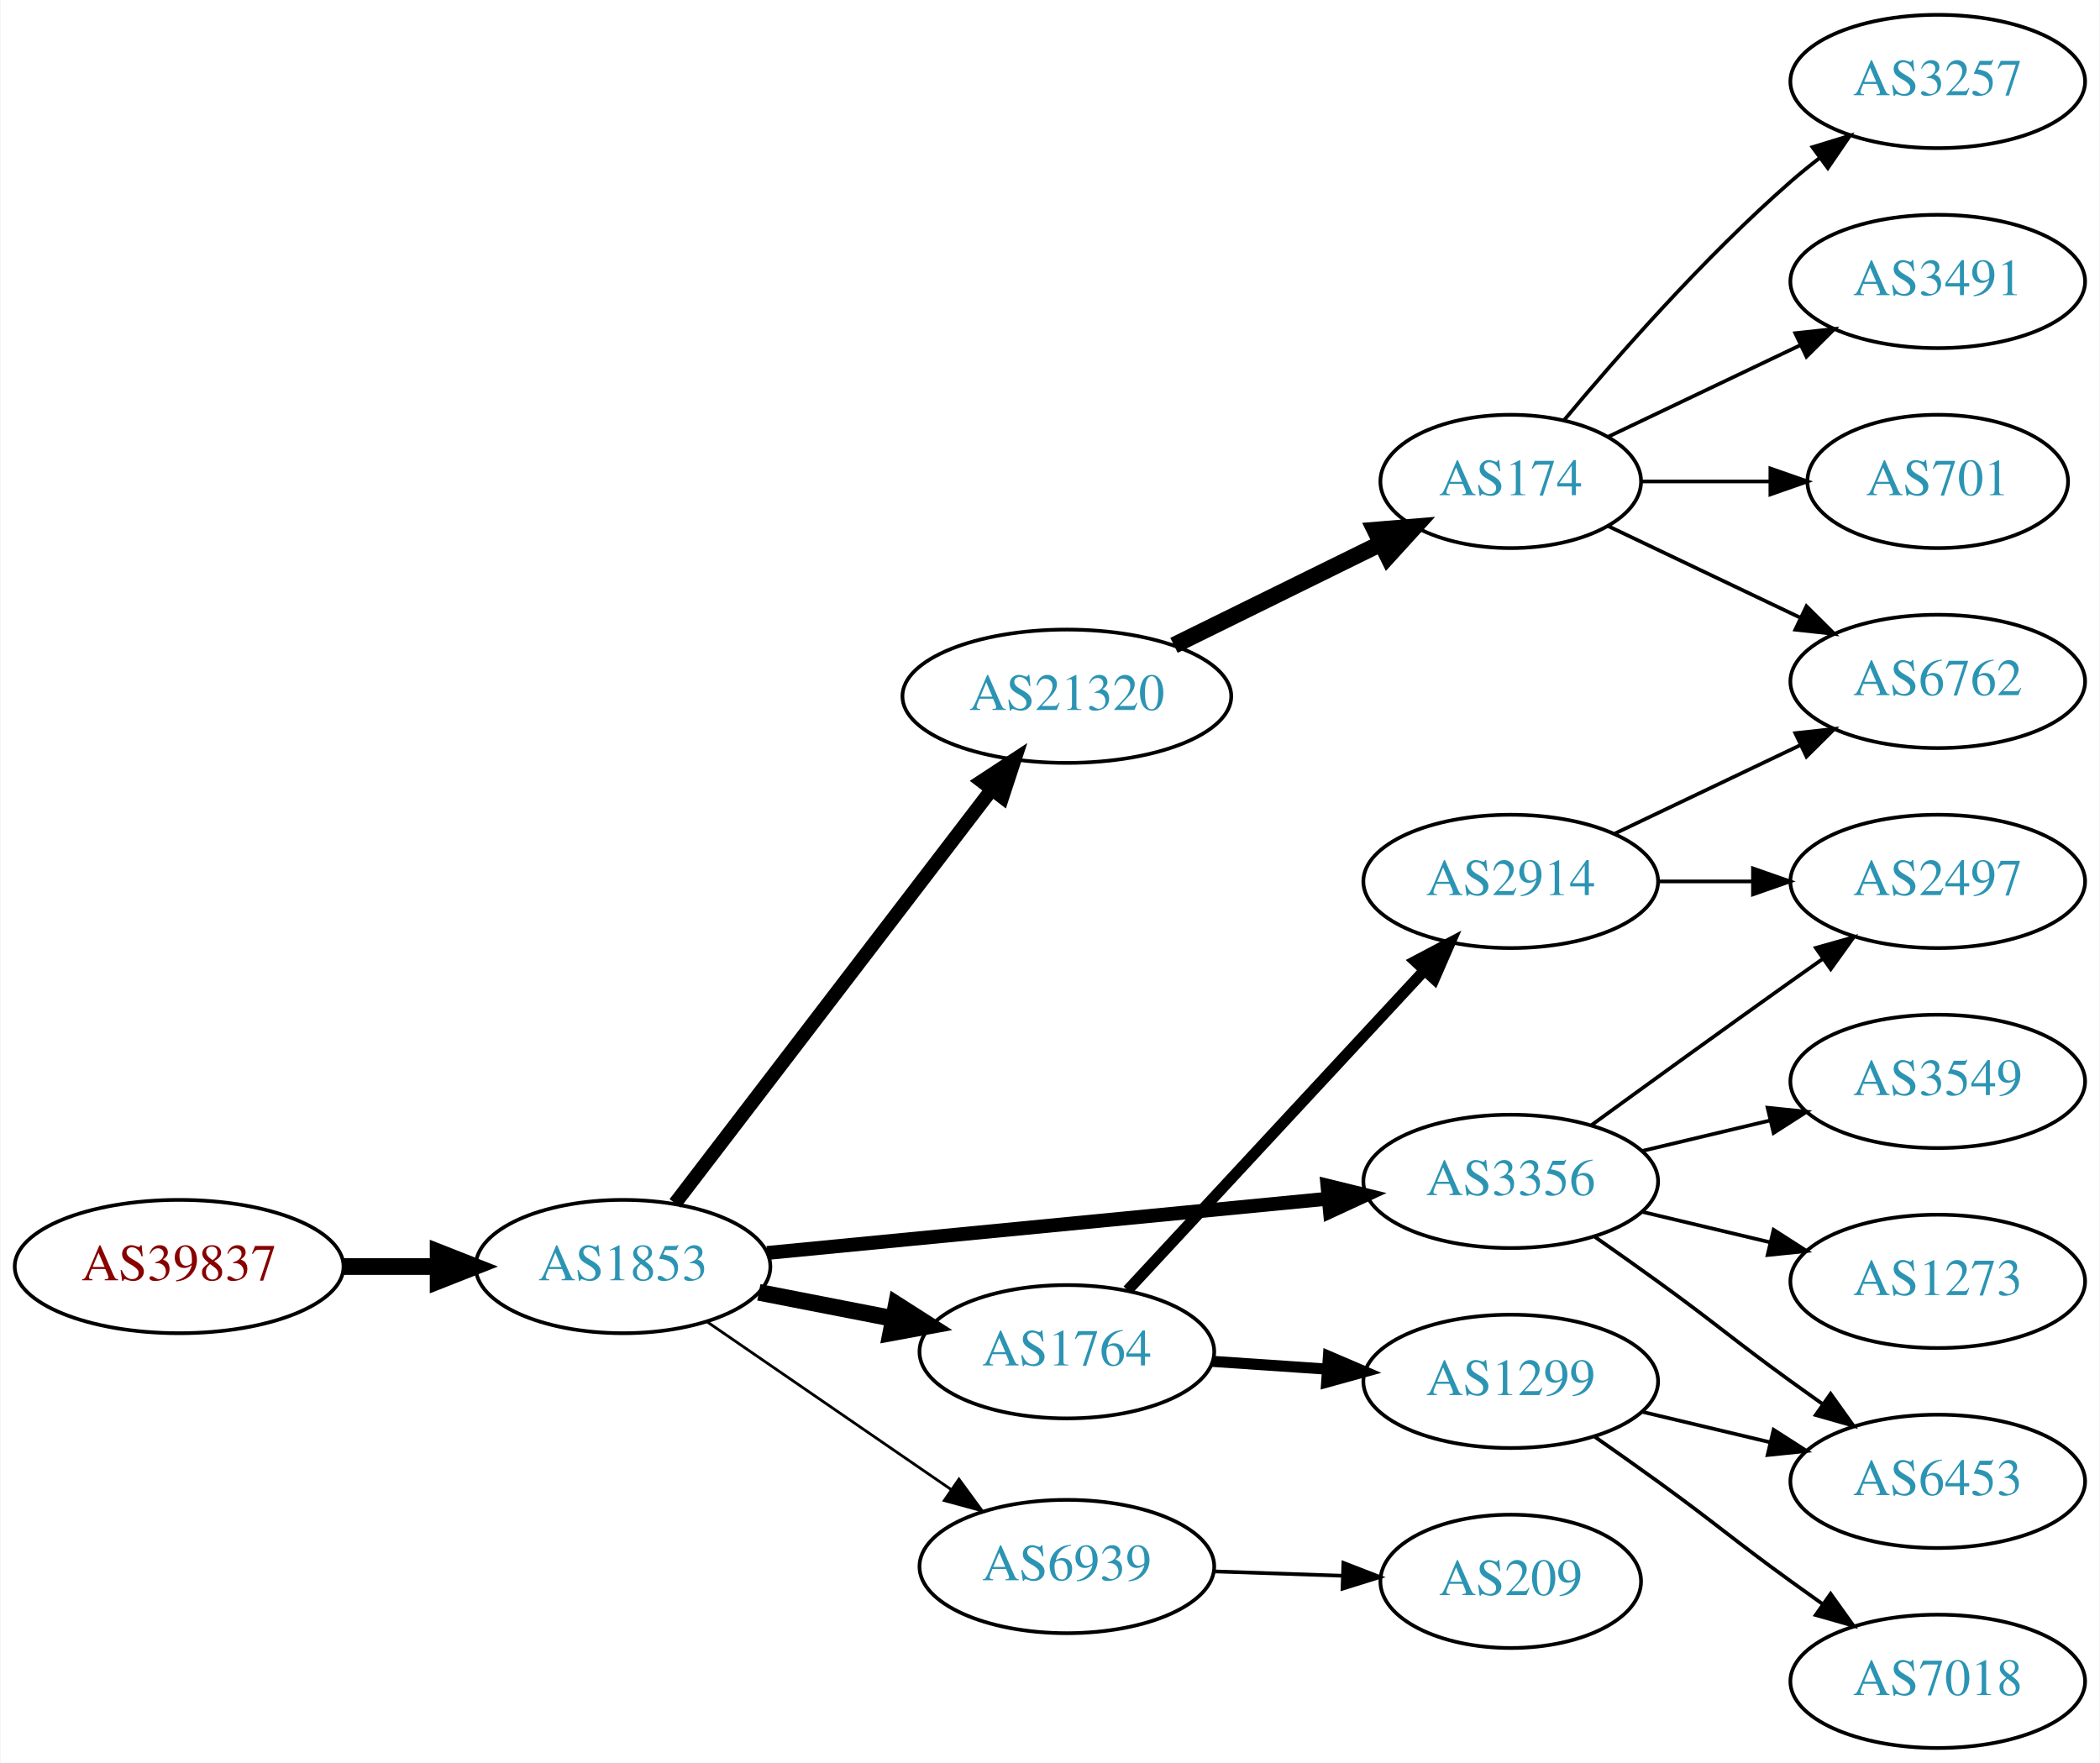
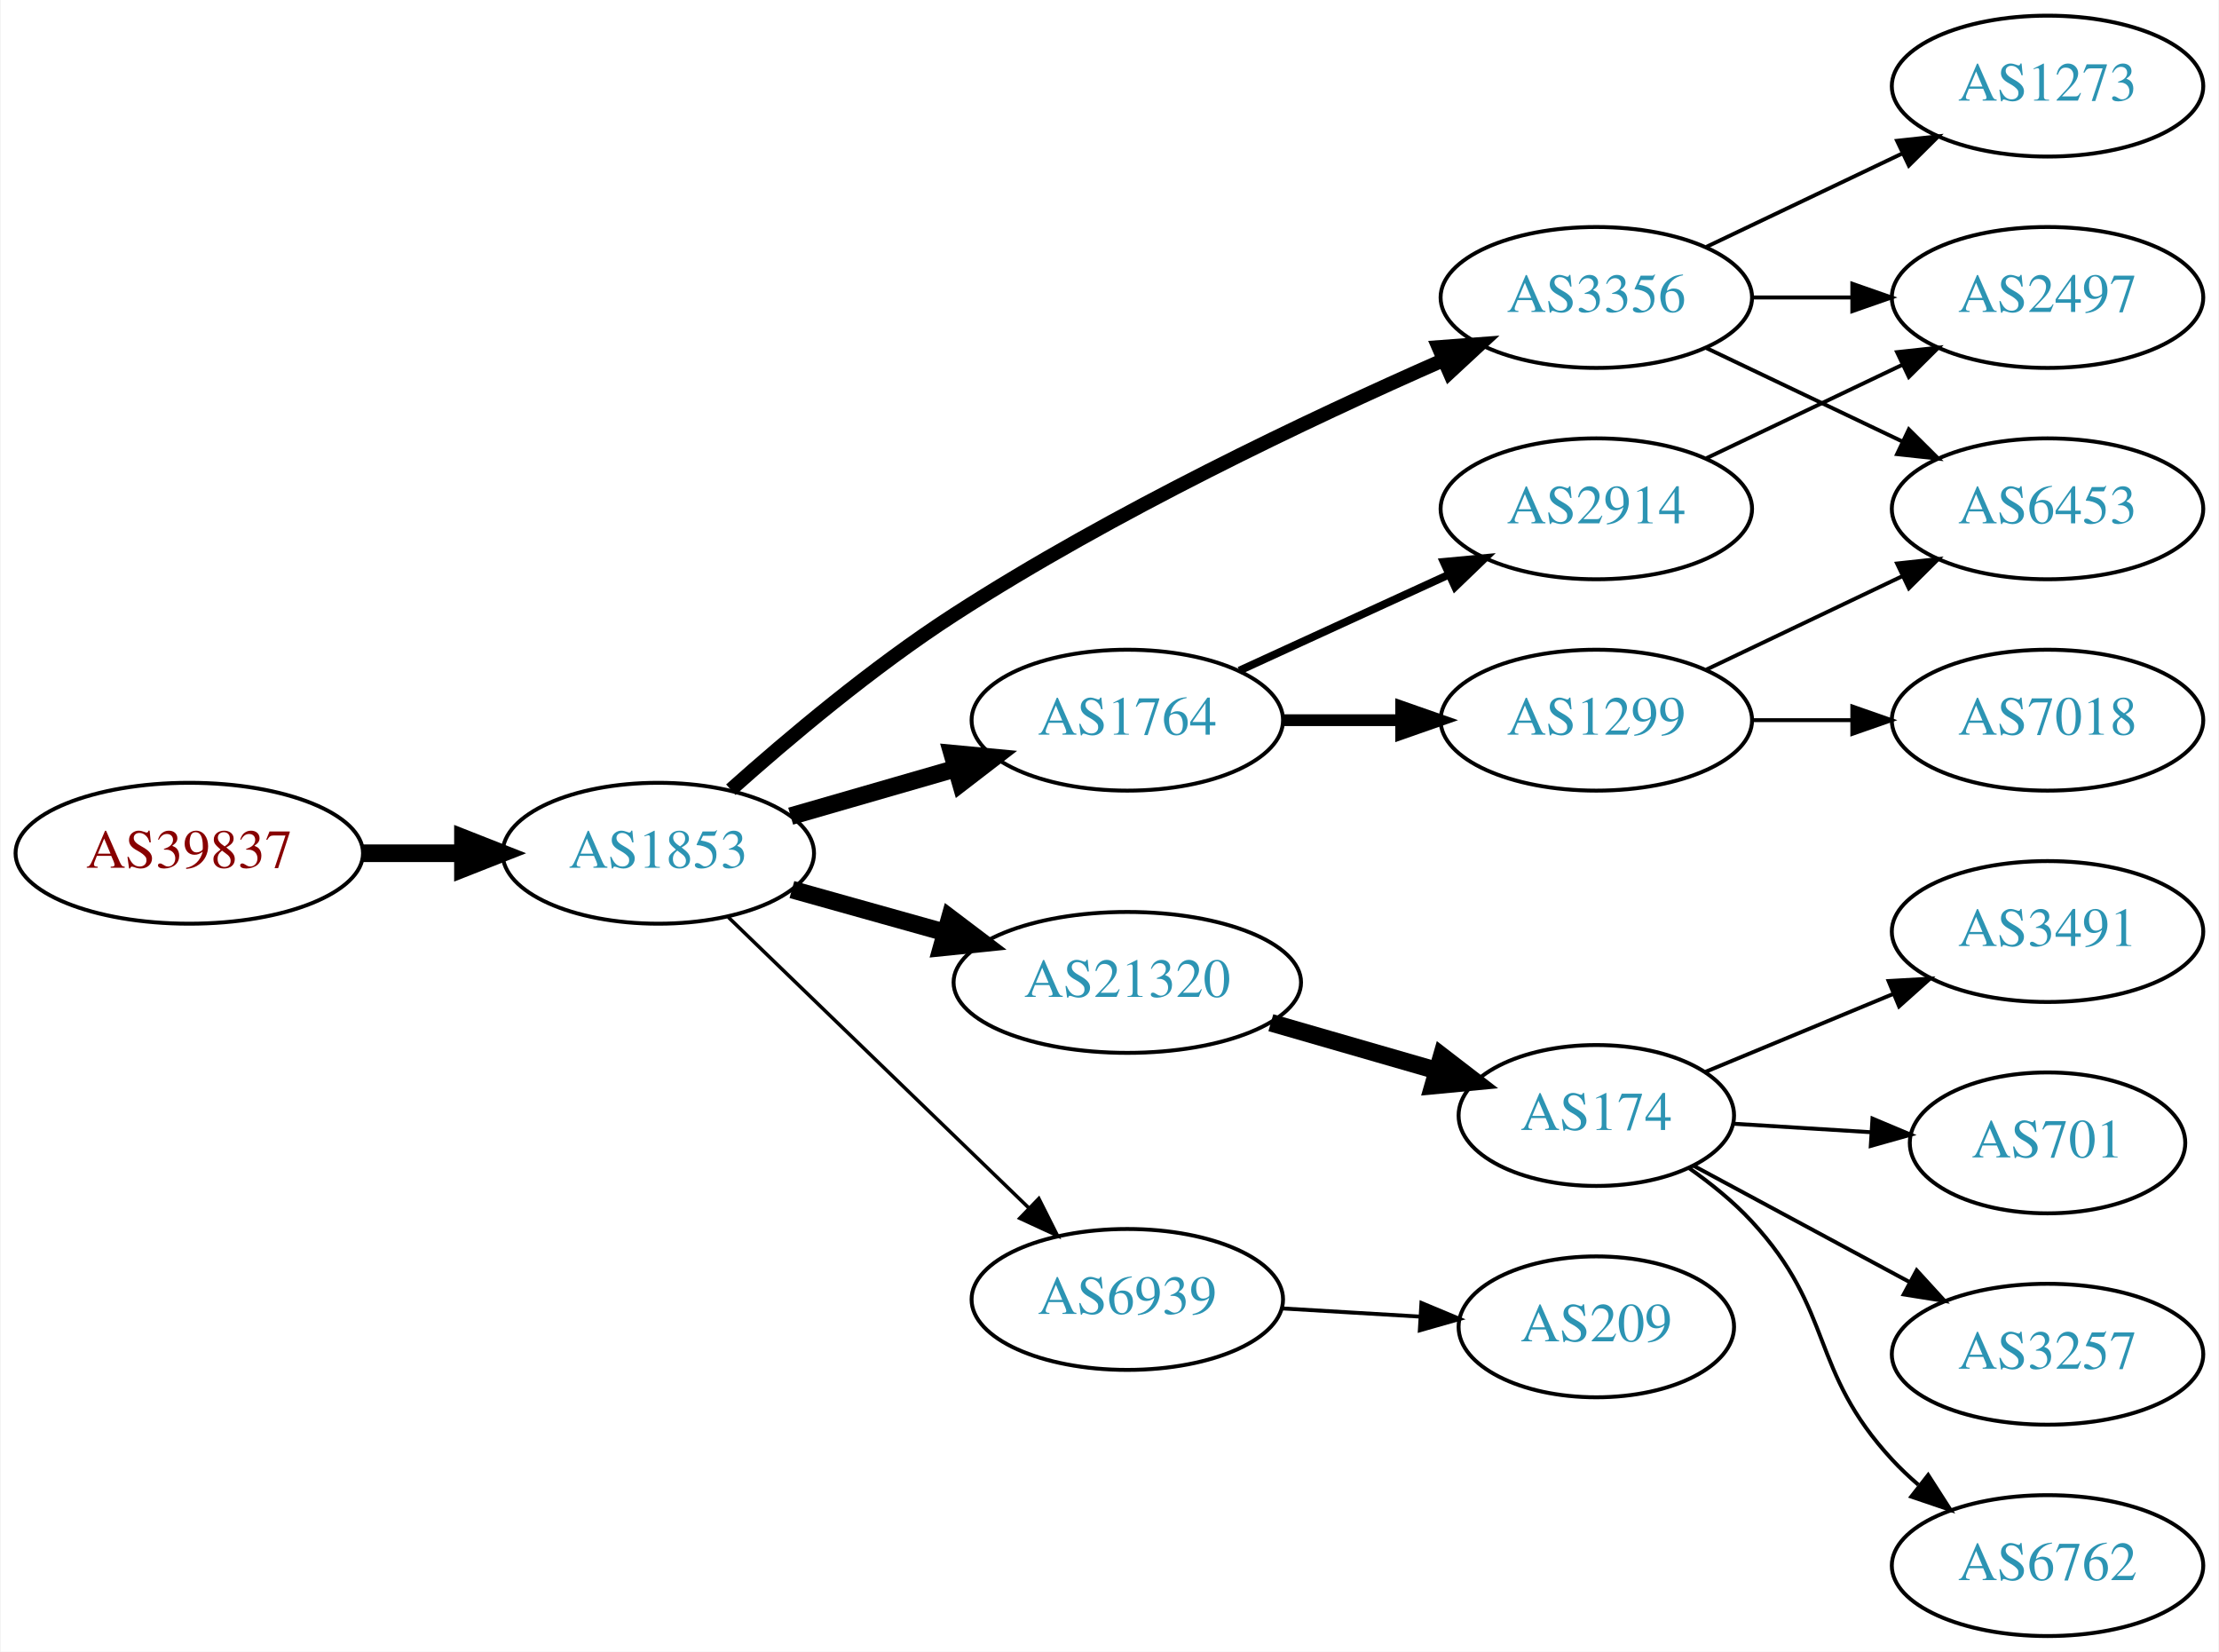
- <svg xmlns="http://www.w3.org/2000/svg" xmlns:xlink="http://www.w3.org/1999/xlink" width="567pt" height="476pt" viewBox="0.00 0.00 566.66 476.00">
-   <g id="graph0" class="graph" transform="scale(1 1) rotate(0) translate(4 472)">
-     <polygon fill="white" stroke="none" points="-4,4 -4,-472 562.663,-472 562.663,4 -4,4" />
+ <svg xmlns="http://www.w3.org/2000/svg" xmlns:xlink="http://www.w3.org/1999/xlink" width="567pt" height="422pt" viewBox="0.00 0.00 566.66 422.00">
+   <g id="graph0" class="graph" transform="scale(1 1) rotate(0) translate(4 418)">
+     <polygon fill="white" stroke="none" points="-4,4 -4,-418 562.663,-418 562.663,4 -4,4" />
    <g id="node1" class="node">
      <g id="a_node1">
        <a xlink:href="/asn/39837" xlink:title="AS39837 ~ MUR [AT]">
-           <ellipse fill="#ffffff" stroke="black" cx="44.196" cy="-130" rx="44.393" ry="18" />
-           <text text-anchor="middle" x="44.196" y="-126.3" font-family="Times,serif" font-size="14.00" fill="#880000">AS39837</text>
+           <ellipse fill="#ffffff" stroke="black" cx="44.196" cy="-200" rx="44.393" ry="18" />
+           <text text-anchor="middle" x="44.196" y="-196.3" font-family="Times,serif" font-size="14.00" fill="#880000">AS39837</text>
        </a>
      </g>
    </g>
    <g id="node2" class="node">
      <g id="a_node2">
        <a xlink:href="/asn/1853" xlink:title="AS1853 ~ ACOnet Backbone [AT]">
-           <ellipse fill="#ffffff" stroke="black" cx="164.039" cy="-130" rx="39.794" ry="18" />
-           <text text-anchor="middle" x="164.039" y="-126.3" font-family="Times,serif" font-size="14.00" fill="#2c94b3">AS1853</text>
+           <ellipse fill="#ffffff" stroke="black" cx="164.039" cy="-200" rx="39.794" ry="18" />
+           <text text-anchor="middle" x="164.039" y="-196.3" font-family="Times,serif" font-size="14.00" fill="#2c94b3">AS1853</text>
        </a>
      </g>
    </g>
    <g id="edge1" class="edge">
-       <path fill="none" stroke="black" stroke-width="4.5" d="M88.407,-130C96.72,-130 105.482,-130 113.965,-130" />
-       <polygon fill="black" stroke="black" stroke-width="4.5" points="114.123,-133.938 124.123,-130 114.123,-126.063 114.123,-133.938" />
+       <path fill="none" stroke="black" stroke-width="4.5" d="M88.407,-200C96.72,-200 105.482,-200 113.965,-200" />
+       <polygon fill="black" stroke="black" stroke-width="4.5" points="114.123,-203.938 124.123,-200 114.123,-196.063 114.123,-203.938" />
    </g>
    <g id="node3" class="node">
      <g id="a_node3">
-         <a xlink:href="/asn/21320" xlink:title="AS21320 ~ GEANT Vereniging [EU]">
-           <ellipse fill="#ffffff" stroke="black" cx="283.881" cy="-284" rx="44.393" ry="18" />
-           <text text-anchor="middle" x="283.881" y="-280.3" font-family="Times,serif" font-size="14.00" fill="#2c94b3">AS21320</text>
+         <a xlink:href="/asn/3356" xlink:title="AS3356 ~ Level 3 Parent, LLC [US]">
+           <ellipse fill="#ffffff" stroke="black" cx="403.724" cy="-342" rx="39.794" ry="18" />
+           <text text-anchor="middle" x="403.724" y="-338.3" font-family="Times,serif" font-size="14.00" fill="#2c94b3">AS3356</text>
        </a>
      </g>
    </g>
    <g id="edge2" class="edge">
-       <path fill="none" stroke="black" stroke-width="3.75" d="M178.1,-147.069C198.805,-174.127 239.283,-227.024 263.417,-258.564" />
-       <polygon fill="black" stroke="black" stroke-width="3.75" points="260.905,-261.04 269.761,-266.854 266.464,-256.786 260.905,-261.04" />
+       <path fill="none" stroke="black" stroke-width="3.6" d="M182.573,-216.238C197.176,-229.279 218.873,-247.569 239.685,-261 280.291,-287.206 330.555,-311.004 364.453,-325.921" />
+       <polygon fill="black" stroke="black" stroke-width="3.6" points="363.422,-329.29 373.988,-330.073 366.217,-322.872 363.422,-329.29" />
    </g>
    <g id="node4" class="node">
      <g id="a_node4">
-         <a xlink:href="/asn/3356" xlink:title="AS3356 ~ Level 3 Parent, LLC [US]">
-           <ellipse fill="#ffffff" stroke="black" cx="403.724" cy="-153" rx="39.794" ry="18" />
-           <text text-anchor="middle" x="403.724" y="-149.3" font-family="Times,serif" font-size="14.00" fill="#2c94b3">AS3356</text>
+         <a xlink:href="/asn/1764" xlink:title="AS1764 ~ NEXTLAYER-AS [AT]">
+           <ellipse fill="#ffffff" stroke="black" cx="283.881" cy="-234" rx="39.794" ry="18" />
+           <text text-anchor="middle" x="283.881" y="-230.3" font-family="Times,serif" font-size="14.00" fill="#2c94b3">AS1764</text>
        </a>
      </g>
    </g>
    <g id="edge3" class="edge">
-       <path fill="none" stroke="black" stroke-width="3.75" d="M202.963,-133.67C244.062,-137.647 309.748,-144.003 354.488,-148.332" />
-       <polygon fill="black" stroke="black" stroke-width="3.75" points="354.25,-151.826 364.541,-149.305 354.924,-144.858 354.25,-151.826" />
+       <path fill="none" stroke="black" stroke-width="4.5" d="M197.864,-209.471C210.907,-213.234 226.088,-217.614 239.982,-221.623" />
+       <polygon fill="black" stroke="black" stroke-width="4.5" points="239.123,-225.473 249.823,-224.462 241.306,-217.907 239.123,-225.473" />
    </g>
    <g id="node5" class="node">
      <g id="a_node5">
-         <a xlink:href="/asn/1764" xlink:title="AS1764 ~ NEXTLAYER-AS [AT]">
-           <ellipse fill="#ffffff" stroke="black" cx="283.881" cy="-107" rx="39.794" ry="18" />
-           <text text-anchor="middle" x="283.881" y="-103.3" font-family="Times,serif" font-size="14.00" fill="#2c94b3">AS1764</text>
+         <a xlink:href="/asn/21320" xlink:title="AS21320 ~ GEANT Vereniging [EU]">
+           <ellipse fill="#ffffff" stroke="black" cx="283.881" cy="-167" rx="44.393" ry="18" />
+           <text text-anchor="middle" x="283.881" y="-163.3" font-family="Times,serif" font-size="14.00" fill="#2c94b3">AS21320</text>
        </a>
      </g>
    </g>
    <g id="edge4" class="edge">
-       <path fill="none" stroke="black" stroke-width="4.5" d="M200.715,-123.037C212.147,-120.806 224.968,-118.303 237.022,-115.951" />
-       <polygon fill="black" stroke="black" stroke-width="4.5" points="237.859,-119.799 246.919,-114.019 236.35,-112.07 237.859,-119.799" />
+       <path fill="none" stroke="black" stroke-width="4.5" d="M198.178,-190.72C210.33,-187.317 224.303,-183.404 237.352,-179.75" />
+       <polygon fill="black" stroke="black" stroke-width="4.5" points="238.537,-183.507 247.105,-177.019 236.413,-175.924 238.537,-183.507" />
    </g>
    <g id="node6" class="node">
      <g id="a_node6">
        <a xlink:href="/asn/6939" xlink:title="AS6939 ~ Hurricane Electric LLC [US]">
-           <ellipse fill="#ffffff" stroke="black" cx="283.881" cy="-49" rx="39.794" ry="18" />
-           <text text-anchor="middle" x="283.881" y="-45.3" font-family="Times,serif" font-size="14.00" fill="#2c94b3">AS6939</text>
+           <ellipse fill="#ffffff" stroke="black" cx="283.881" cy="-86" rx="39.794" ry="18" />
+           <text text-anchor="middle" x="283.881" y="-82.3" font-family="Times,serif" font-size="14.00" fill="#2c94b3">AS6939</text>
        </a>
      </g>
    </g>
    <g id="edge5" class="edge">
-       <path fill="none" stroke="black" stroke-width="0.75" d="M186.653,-115.143C205.141,-102.435 231.955,-84.004 252.585,-69.825" />
-       <polygon fill="black" stroke="black" stroke-width="0.75" points="254.747,-72.586 261.005,-64.037 250.781,-66.817 254.747,-72.586" />
+       <path fill="none" stroke="black" stroke-width="0.9" d="M181.923,-183.667C202.049,-164.196 235.83,-131.516 258.719,-109.374" />
+       <polygon fill="black" stroke="black" stroke-width="0.9" points="261.275,-111.772 266.029,-102.303 256.408,-106.741 261.275,-111.772" />
    </g>
    <g id="node7" class="node">
      <g id="a_node7">
-         <a xlink:href="/asn/174" xlink:title="AS174 ~ Cogent Communications [US]">
-           <ellipse fill="#ffffff" stroke="black" cx="403.724" cy="-342" rx="35.194" ry="18" />
-           <text text-anchor="middle" x="403.724" y="-338.3" font-family="Times,serif" font-size="14.00" fill="#2c94b3">AS174</text>
+         <a xlink:href="/asn/1273" xlink:title="AS1273 ~ Vodafone Group PLC [EU]">
+           <ellipse fill="#ffffff" stroke="black" cx="519.017" cy="-396" rx="39.794" ry="18" />
+           <text text-anchor="middle" x="519.017" y="-392.3" font-family="Times,serif" font-size="14.00" fill="#2c94b3">AS1273</text>
        </a>
      </g>
    </g>
    <g id="edge6" class="edge">
-       <path fill="none" stroke="black" stroke-width="4.5" d="M312.808,-297.745C329.462,-305.942 350.734,-316.412 368.407,-325.11" />
-       <polygon fill="black" stroke="black" stroke-width="4.5" points="367.091,-328.851 377.802,-329.734 370.569,-321.785 367.091,-328.851" />
+       <path fill="none" stroke="black" d="M431.86,-354.934C446.854,-362.081 465.675,-371.052 481.898,-378.785" />
+       <polygon fill="black" stroke="black" points="480.569,-382.028 491.102,-383.171 483.581,-375.709 480.569,-382.028" />
+     </g>
+     <g id="node8" class="node">
+       <g id="a_node8">
+         <a xlink:href="/asn/2497" xlink:title="AS2497 ~ Internet Initiative Japan Inc. [JP]">
+           <ellipse fill="#ffffff" stroke="black" cx="519.017" cy="-342" rx="39.794" ry="18" />
+           <text text-anchor="middle" x="519.017" y="-338.3" font-family="Times,serif" font-size="14.00" fill="#2c94b3">AS2497</text>
+         </a>
+       </g>
+     </g>
+     <g id="edge7" class="edge">
+       <path fill="none" stroke="black" d="M443.396,-342C451.599,-342 460.363,-342 468.895,-342" />
+       <polygon fill="black" stroke="black" points="469.134,-345.5 479.134,-342 469.134,-338.5 469.134,-345.5" />
+     </g>
+     <g id="node9" class="node">
+       <g id="a_node9">
+         <a xlink:href="/asn/6453" xlink:title="AS6453 ~ TATA COMMUNICATIONS (AMERICA) INC [US]">
+           <ellipse fill="#ffffff" stroke="black" cx="519.017" cy="-288" rx="39.794" ry="18" />
+           <text text-anchor="middle" x="519.017" y="-284.3" font-family="Times,serif" font-size="14.00" fill="#2c94b3">AS6453</text>
+         </a>
+       </g>
+     </g>
+     <g id="edge8" class="edge">
+       <path fill="none" stroke="black" d="M431.86,-329.066C446.854,-321.919 465.675,-312.948 481.898,-305.215" />
+       <polygon fill="black" stroke="black" points="483.581,-308.291 491.102,-300.829 480.569,-301.972 483.581,-308.291" />
+     </g>
+     <g id="node10" class="node">
+       <g id="a_node10">
+         <a xlink:href="/asn/2914" xlink:title="AS2914 ~ NTT America, Inc. [US]">
+           <ellipse fill="#ffffff" stroke="black" cx="403.724" cy="-288" rx="39.794" ry="18" />
+           <text text-anchor="middle" x="403.724" y="-284.3" font-family="Times,serif" font-size="14.00" fill="#2c94b3">AS2914</text>
+         </a>
+       </g>
+     </g>
+     <g id="edge9" class="edge">
+       <path fill="none" stroke="black" stroke-width="2" d="M312.51,-246.661C328.467,-253.973 348.738,-263.261 366.02,-271.181" />
+       <polygon fill="black" stroke="black" stroke-width="2" points="364.719,-274.435 375.268,-275.419 367.635,-268.071 364.719,-274.435" />
+     </g>
+     <g id="node11" class="node">
+       <g id="a_node11">
+         <a xlink:href="/asn/1299" xlink:title="AS1299 ~ Telia Carrier [EU]">
+           <ellipse fill="#ffffff" stroke="black" cx="403.724" cy="-234" rx="39.794" ry="18" />
+           <text text-anchor="middle" x="403.724" y="-230.3" font-family="Times,serif" font-size="14.00" fill="#2c94b3">AS1299</text>
+         </a>
+       </g>
+     </g>
+     <g id="edge10" class="edge">
+       <path fill="none" stroke="black" stroke-width="3" d="M323.794,-234C333.347,-234 343.697,-234 353.659,-234" />
+       <polygon fill="black" stroke="black" stroke-width="3" points="353.852,-237.5 363.852,-234 353.852,-230.5 353.852,-237.5" />
    </g>
    <g id="node12" class="node">
      <g id="a_node12">
-         <a xlink:href="/asn/3549" xlink:title="AS3549 ~ Level 3 Parent, LLC [US]">
-           <ellipse fill="#ffffff" stroke="black" cx="519.017" cy="-180" rx="39.794" ry="18" />
-           <text text-anchor="middle" x="519.017" y="-176.3" font-family="Times,serif" font-size="14.00" fill="#2c94b3">AS3549</text>
+         <a xlink:href="/asn/174" xlink:title="AS174 ~ Cogent Communications [US]">
+           <ellipse fill="#ffffff" stroke="black" cx="403.724" cy="-133" rx="35.194" ry="18" />
+           <text text-anchor="middle" x="403.724" y="-129.3" font-family="Times,serif" font-size="14.00" fill="#2c94b3">AS174</text>
        </a>
      </g>
    </g>
    <g id="edge11" class="edge">
-       <path fill="none" stroke="black" d="M439.331,-161.248C450.202,-163.838 462.357,-166.735 473.799,-169.462" />
-       <polygon fill="black" stroke="black" points="473.082,-172.889 483.621,-171.803 474.705,-166.08 473.082,-172.889" />
+       <path fill="none" stroke="black" stroke-width="4.5" d="M320.558,-156.707C333.967,-152.838 349.29,-148.417 363.042,-144.449" />
+       <polygon fill="black" stroke="black" stroke-width="4.5" points="364.212,-148.21 372.729,-141.654 362.029,-140.643 364.212,-148.21" />
+     </g>
+     <g id="node18" class="node">
+       <g id="a_node18">
+         <a xlink:href="/asn/209" xlink:title="AS209 ~ CenturyLink Communications, LLC [US]">
+           <ellipse fill="#ffffff" stroke="black" cx="403.724" cy="-79" rx="35.194" ry="18" />
+           <text text-anchor="middle" x="403.724" y="-75.3" font-family="Times,serif" font-size="14.00" fill="#2c94b3">AS209</text>
+         </a>
+       </g>
+     </g>
+     <g id="edge18" class="edge">
+       <path fill="none" stroke="black" d="M323.467,-83.708C334.671,-83.042 346.992,-82.311 358.512,-81.626" />
+       <polygon fill="black" stroke="black" points="359.037,-85.101 368.812,-81.014 358.622,-78.114 359.037,-85.101" />
+     </g>
+     <g id="edge19" class="edge">
+       <path fill="none" stroke="black" d="M431.86,-300.934C446.854,-308.081 465.675,-317.052 481.898,-324.785" />
+       <polygon fill="black" stroke="black" points="480.569,-328.028 491.102,-329.171 483.581,-321.709 480.569,-328.028" />
+     </g>
+     <g id="edge16" class="edge">
+       <path fill="none" stroke="black" d="M431.86,-246.934C446.854,-254.081 465.675,-263.052 481.898,-270.785" />
+       <polygon fill="black" stroke="black" points="480.569,-274.028 491.102,-275.171 483.581,-267.709 480.569,-274.028" />
+     </g>
+     <g id="node17" class="node">
+       <g id="a_node17">
+         <a xlink:href="/asn/7018" xlink:title="AS7018 ~ AT&amp;T Services, Inc. [US]">
+           <ellipse fill="#ffffff" stroke="black" cx="519.017" cy="-234" rx="39.794" ry="18" />
+           <text text-anchor="middle" x="519.017" y="-230.3" font-family="Times,serif" font-size="14.00" fill="#2c94b3">AS7018</text>
+         </a>
+       </g>
+     </g>
+     <g id="edge17" class="edge">
+       <path fill="none" stroke="black" d="M443.396,-234C451.599,-234 460.363,-234 468.895,-234" />
+       <polygon fill="black" stroke="black" points="469.134,-237.5 479.134,-234 469.134,-230.5 469.134,-237.5" />
    </g>
    <g id="node13" class="node">
      <g id="a_node13">
-         <a xlink:href="/asn/2497" xlink:title="AS2497 ~ Internet Initiative Japan Inc. [JP]">
-           <ellipse fill="#ffffff" stroke="black" cx="519.017" cy="-234" rx="39.794" ry="18" />
-           <text text-anchor="middle" x="519.017" y="-230.3" font-family="Times,serif" font-size="14.00" fill="#2c94b3">AS2497</text>
+         <a xlink:href="/asn/3491" xlink:title="AS3491 ~ PCCW Global, Inc. [US]">
+           <ellipse fill="#ffffff" stroke="black" cx="519.017" cy="-180" rx="39.794" ry="18" />
+           <text text-anchor="middle" x="519.017" y="-176.3" font-family="Times,serif" font-size="14.00" fill="#2c94b3">AS3491</text>
        </a>
      </g>
    </g>
    <g id="edge12" class="edge">
-       <path fill="none" stroke="black" d="M425.572,-168.222C440.506,-179.091 461.12,-194.025 479.37,-207 482.191,-209.005 485.134,-211.085 488.082,-213.159" />
-       <polygon fill="black" stroke="black" points="486.109,-216.05 496.306,-218.926 490.128,-210.319 486.109,-216.05" />
+       <path fill="none" stroke="black" d="M431.573,-144.138C445.878,-150.073 463.728,-157.478 479.487,-164.016" />
+       <polygon fill="black" stroke="black" points="478.401,-167.354 488.979,-167.954 481.083,-160.889 478.401,-167.354" />
    </g>
    <g id="node14" class="node">
      <g id="a_node14">
-         <a xlink:href="/asn/6453" xlink:title="AS6453 ~ TATA COMMUNICATIONS (AMERICA) INC [US]">
-           <ellipse fill="#ffffff" stroke="black" cx="519.017" cy="-72" rx="39.794" ry="18" />
-           <text text-anchor="middle" x="519.017" y="-68.3" font-family="Times,serif" font-size="14.00" fill="#2c94b3">AS6453</text>
+         <a xlink:href="/asn/701" xlink:title="AS701 ~ UUNET [US]">
+           <ellipse fill="#ffffff" stroke="black" cx="519.017" cy="-126" rx="35.194" ry="18" />
+           <text text-anchor="middle" x="519.017" y="-122.3" font-family="Times,serif" font-size="14.00" fill="#2c94b3">AS701</text>
        </a>
      </g>
    </g>
    <g id="edge13" class="edge">
-       <path fill="none" stroke="black" d="M426.481,-137.991C432.015,-134.121 437.934,-129.936 443.37,-126 459.57,-114.271 463.17,-110.729 479.37,-99 482.173,-96.971 485.105,-94.875 488.045,-92.79" />
-       <polygon fill="black" stroke="black" points="490.096,-95.627 496.26,-87.009 486.068,-89.903 490.096,-95.627" />
+       <path fill="none" stroke="black" d="M438.715,-130.9C449.806,-130.215 462.283,-129.444 474.001,-128.72" />
+       <polygon fill="black" stroke="black" points="474.284,-132.209 484.049,-128.099 473.852,-125.222 474.284,-132.209" />
    </g>
    <g id="node15" class="node">
      <g id="a_node15">
-         <a xlink:href="/asn/1273" xlink:title="AS1273 ~ Vodafone Group PLC [EU]">
-           <ellipse fill="#ffffff" stroke="black" cx="519.017" cy="-126" rx="39.794" ry="18" />
-           <text text-anchor="middle" x="519.017" y="-122.3" font-family="Times,serif" font-size="14.00" fill="#2c94b3">AS1273</text>
+         <a xlink:href="/asn/3257" xlink:title="AS3257 ~ GTT [DE]">
+           <ellipse fill="#ffffff" stroke="black" cx="519.017" cy="-72" rx="39.794" ry="18" />
+           <text text-anchor="middle" x="519.017" y="-68.3" font-family="Times,serif" font-size="14.00" fill="#2c94b3">AS3257</text>
        </a>
      </g>
    </g>
    <g id="edge14" class="edge">
-       <path fill="none" stroke="black" d="M439.331,-144.752C450.202,-142.162 462.357,-139.265 473.799,-136.538" />
-       <polygon fill="black" stroke="black" points="474.705,-139.92 483.621,-134.197 473.082,-133.111 474.705,-139.92" />
+       <path fill="none" stroke="black" d="M428.474,-120.212C444.497,-111.585 465.895,-100.064 483.755,-90.448" />
+       <polygon fill="black" stroke="black" points="485.579,-93.44 492.725,-85.618 482.261,-87.277 485.579,-93.44" />
    </g>
    <g id="node16" class="node">
      <g id="a_node16">
-         <a xlink:href="/asn/2914" xlink:title="AS2914 ~ NTT America, Inc. [US]">
-           <ellipse fill="#ffffff" stroke="black" cx="403.724" cy="-234" rx="39.794" ry="18" />
-           <text text-anchor="middle" x="403.724" y="-230.3" font-family="Times,serif" font-size="14.00" fill="#2c94b3">AS2914</text>
+         <a xlink:href="/asn/6762" xlink:title="AS6762 ~ TELECOM ITALIA SPARKLE S.p.A. [IT]">
+           <ellipse fill="#ffffff" stroke="black" cx="519.017" cy="-18" rx="39.794" ry="18" />
+           <text text-anchor="middle" x="519.017" y="-14.3" font-family="Times,serif" font-size="14.00" fill="#2c94b3">AS6762</text>
        </a>
      </g>
    </g>
    <g id="edge15" class="edge">
-       <path fill="none" stroke="black" stroke-width="3" d="M300.287,-123.603C320.754,-145.661 357.049,-184.776 380.485,-210.033" />
-       <polygon fill="black" stroke="black" stroke-width="3" points="377.947,-212.443 387.314,-217.393 383.078,-207.682 377.947,-212.443" />
-     </g>
-     <g id="node17" class="node">
-       <g id="a_node17">
-         <a xlink:href="/asn/1299" xlink:title="AS1299 ~ Telia Carrier [EU]">
-           <ellipse fill="#ffffff" stroke="black" cx="403.724" cy="-99" rx="39.794" ry="18" />
-           <text text-anchor="middle" x="403.724" y="-95.3" font-family="Times,serif" font-size="14.00" fill="#2c94b3">AS1299</text>
-         </a>
-       </g>
-     </g>
-     <g id="edge16" class="edge">
-       <path fill="none" stroke="black" stroke-width="3" d="M323.141,-104.403C333.021,-103.732 343.787,-103.001 354.117,-102.3" />
-       <polygon fill="black" stroke="black" stroke-width="3" points="354.512,-105.781 364.252,-101.612 354.038,-98.797 354.512,-105.781" />
-     </g>
-     <g id="node19" class="node">
-       <g id="a_node19">
-         <a xlink:href="/asn/209" xlink:title="AS209 ~ CenturyLink Communications, LLC [US]">
-           <ellipse fill="#ffffff" stroke="black" cx="403.724" cy="-45" rx="35.194" ry="18" />
-           <text text-anchor="middle" x="403.724" y="-41.3" font-family="Times,serif" font-size="14.00" fill="#2c94b3">AS209</text>
-         </a>
-       </g>
-     </g>
-     <g id="edge21" class="edge">
-       <path fill="none" stroke="black" d="M323.467,-47.69C334.568,-47.313 346.766,-46.899 358.195,-46.511" />
-       <polygon fill="black" stroke="black" points="358.546,-50.002 368.421,-46.164 358.308,-43.006 358.546,-50.002" />
-     </g>
-     <g id="node8" class="node">
-       <g id="a_node8">
-         <a xlink:href="/asn/6762" xlink:title="AS6762 ~ TELECOM ITALIA SPARKLE S.p.A. [IT]">
-           <ellipse fill="#ffffff" stroke="black" cx="519.017" cy="-288" rx="39.794" ry="18" />
-           <text text-anchor="middle" x="519.017" y="-284.3" font-family="Times,serif" font-size="14.00" fill="#2c94b3">AS6762</text>
-         </a>
-       </g>
-     </g>
-     <g id="edge7" class="edge">
-       <path fill="none" stroke="black" d="M430.149,-329.881C445.452,-322.587 465.175,-313.186 482.057,-305.14" />
-       <polygon fill="black" stroke="black" points="483.576,-308.293 491.097,-300.831 480.564,-301.974 483.576,-308.293" />
-     </g>
-     <g id="node9" class="node">
-       <g id="a_node9">
-         <a xlink:href="/asn/3257" xlink:title="AS3257 ~ GTT [DE]">
-           <ellipse fill="#ffffff" stroke="black" cx="519.017" cy="-450" rx="39.794" ry="18" />
-           <text text-anchor="middle" x="519.017" y="-446.3" font-family="Times,serif" font-size="14.00" fill="#2c94b3">AS3257</text>
-         </a>
-       </g>
-     </g>
-     <g id="edge8" class="edge">
-       <path fill="none" stroke="black" d="M418.089,-358.499C432.344,-375.596 456.039,-402.619 479.37,-423 481.836,-425.154 484.475,-427.294 487.172,-429.372" />
-       <polygon fill="black" stroke="black" points="485.197,-432.264 495.326,-435.37 489.345,-426.625 485.197,-432.264" />
-     </g>
-     <g id="node10" class="node">
-       <g id="a_node10">
-         <a xlink:href="/asn/3491" xlink:title="AS3491 ~ PCCW Global, Inc. [US]">
-           <ellipse fill="#ffffff" stroke="black" cx="519.017" cy="-396" rx="39.794" ry="18" />
-           <text text-anchor="middle" x="519.017" y="-392.3" font-family="Times,serif" font-size="14.00" fill="#2c94b3">AS3491</text>
-         </a>
-       </g>
-     </g>
-     <g id="edge9" class="edge">
-       <path fill="none" stroke="black" d="M430.149,-354.119C445.452,-361.413 465.175,-370.814 482.057,-378.86" />
-       <polygon fill="black" stroke="black" points="480.564,-382.026 491.097,-383.169 483.576,-375.707 480.564,-382.026" />
-     </g>
-     <g id="node11" class="node">
-       <g id="a_node11">
-         <a xlink:href="/asn/701" xlink:title="AS701 ~ UUNET [US]">
-           <ellipse fill="#ffffff" stroke="black" cx="519.017" cy="-342" rx="35.194" ry="18" />
-           <text text-anchor="middle" x="519.017" y="-338.3" font-family="Times,serif" font-size="14.00" fill="#2c94b3">AS701</text>
-         </a>
-       </g>
-     </g>
-     <g id="edge10" class="edge">
-       <path fill="none" stroke="black" d="M439.023,-342C449.893,-342 462.071,-342 473.548,-342" />
-       <polygon fill="black" stroke="black" points="473.834,-345.5 483.834,-342 473.834,-338.5 473.834,-345.5" />
-     </g>
-     <g id="edge17" class="edge">
-       <path fill="none" stroke="black" d="M431.86,-246.934C446.854,-254.081 465.675,-263.052 481.898,-270.785" />
-       <polygon fill="black" stroke="black" points="480.569,-274.028 491.102,-275.171 483.581,-267.709 480.569,-274.028" />
-     </g>
-     <g id="edge18" class="edge">
-       <path fill="none" stroke="black" d="M443.396,-234C451.599,-234 460.363,-234 468.895,-234" />
-       <polygon fill="black" stroke="black" points="469.134,-237.5 479.134,-234 469.134,-230.5 469.134,-237.5" />
-     </g>
-     <g id="edge19" class="edge">
-       <path fill="none" stroke="black" d="M439.331,-90.752C450.202,-88.162 462.357,-85.265 473.799,-82.538" />
-       <polygon fill="black" stroke="black" points="474.705,-85.92 483.621,-80.197 473.082,-79.111 474.705,-85.92" />
-     </g>
-     <g id="node18" class="node">
-       <g id="a_node18">
-         <a xlink:href="/asn/7018" xlink:title="AS7018 ~ AT&amp;T Services, Inc. [US]">
-           <ellipse fill="#ffffff" stroke="black" cx="519.017" cy="-18" rx="39.794" ry="18" />
-           <text text-anchor="middle" x="519.017" y="-14.3" font-family="Times,serif" font-size="14.00" fill="#2c94b3">AS7018</text>
-         </a>
-       </g>
-     </g>
-     <g id="edge20" class="edge">
-       <path fill="none" stroke="black" d="M426.481,-83.991C432.015,-80.121 437.934,-75.936 443.37,-72 459.57,-60.271 463.17,-56.729 479.37,-45 482.173,-42.971 485.105,-40.875 488.045,-38.791" />
-       <polygon fill="black" stroke="black" points="490.096,-41.627 496.26,-33.009 486.068,-35.903 490.096,-41.627" />
+       <path fill="none" stroke="black" d="M427.292,-119.644C432.932,-115.685 438.699,-111.044 443.37,-106 464.761,-82.903 457.98,-68.097 479.37,-45 481.404,-42.804 483.645,-40.685 485.992,-38.665" />
+       <polygon fill="black" stroke="black" points="488.519,-41.133 494.239,-32.214 484.206,-35.619 488.519,-41.133" />
    </g>
  </g>
</svg>
